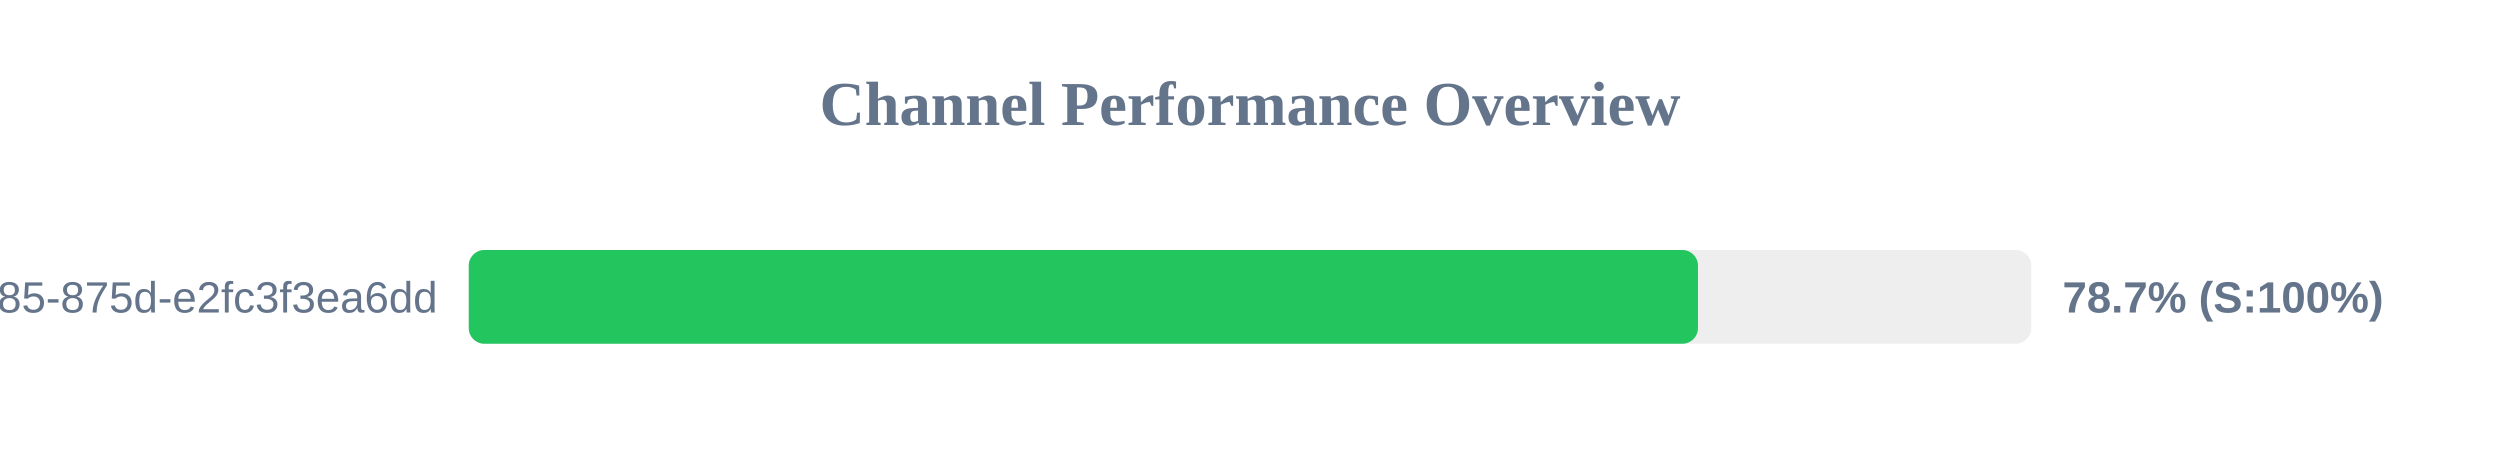
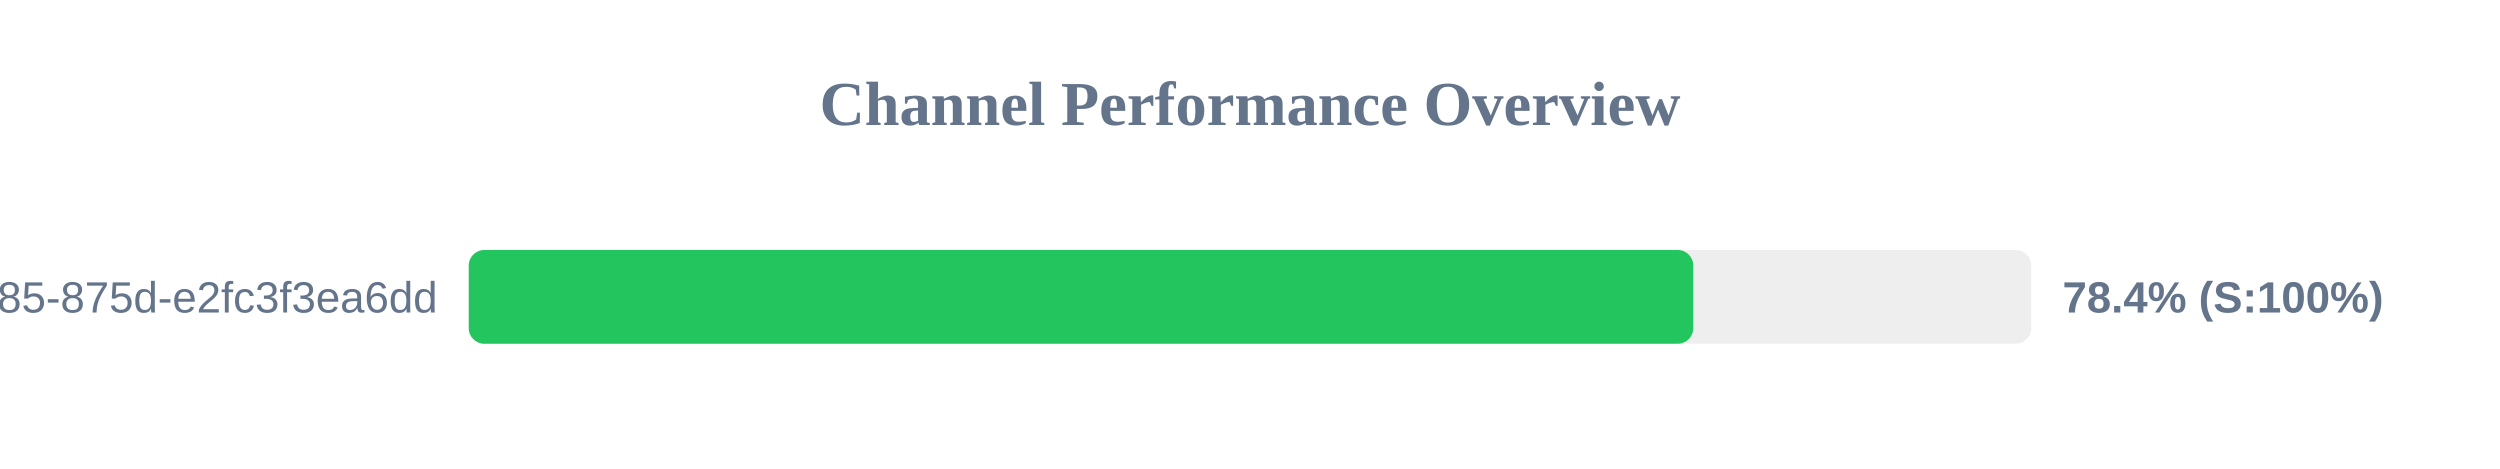
<svg xmlns="http://www.w3.org/2000/svg" width="800" height="150" version="1.1">
  <style>
        .row { font: 14px Arial; fill: #64748b; }
        .score { font: bold 14px Arial; fill: #64748b; }
    </style>
  <text x="400" y="40" text-anchor="middle" font-size="20px" font-weight="bold" fill="#64748b">Channel Performance Overview</text>
  <rect x="150" y="80" width="500" height="30" fill="#eee" rx="5" />
-   <rect x="150" y="80" width="393.35" height="30" fill="#22c55e" rx="5" />
+   <rect x="150" y="80" width="391.85" height="30" fill="#22c55e" rx="5" />
  <text x="140" y="100" text-anchor="end" class="row">?uuid=1045aedf-053c-4585-875d-e2fc3f3ea6dd</text>
-   <text x="660" y="100" text-anchor="start" class="score">78.7% (S:100%)</text>
+   <text x="660" y="100" text-anchor="start" class="score">78.4% (S:100%)</text>
</svg>
